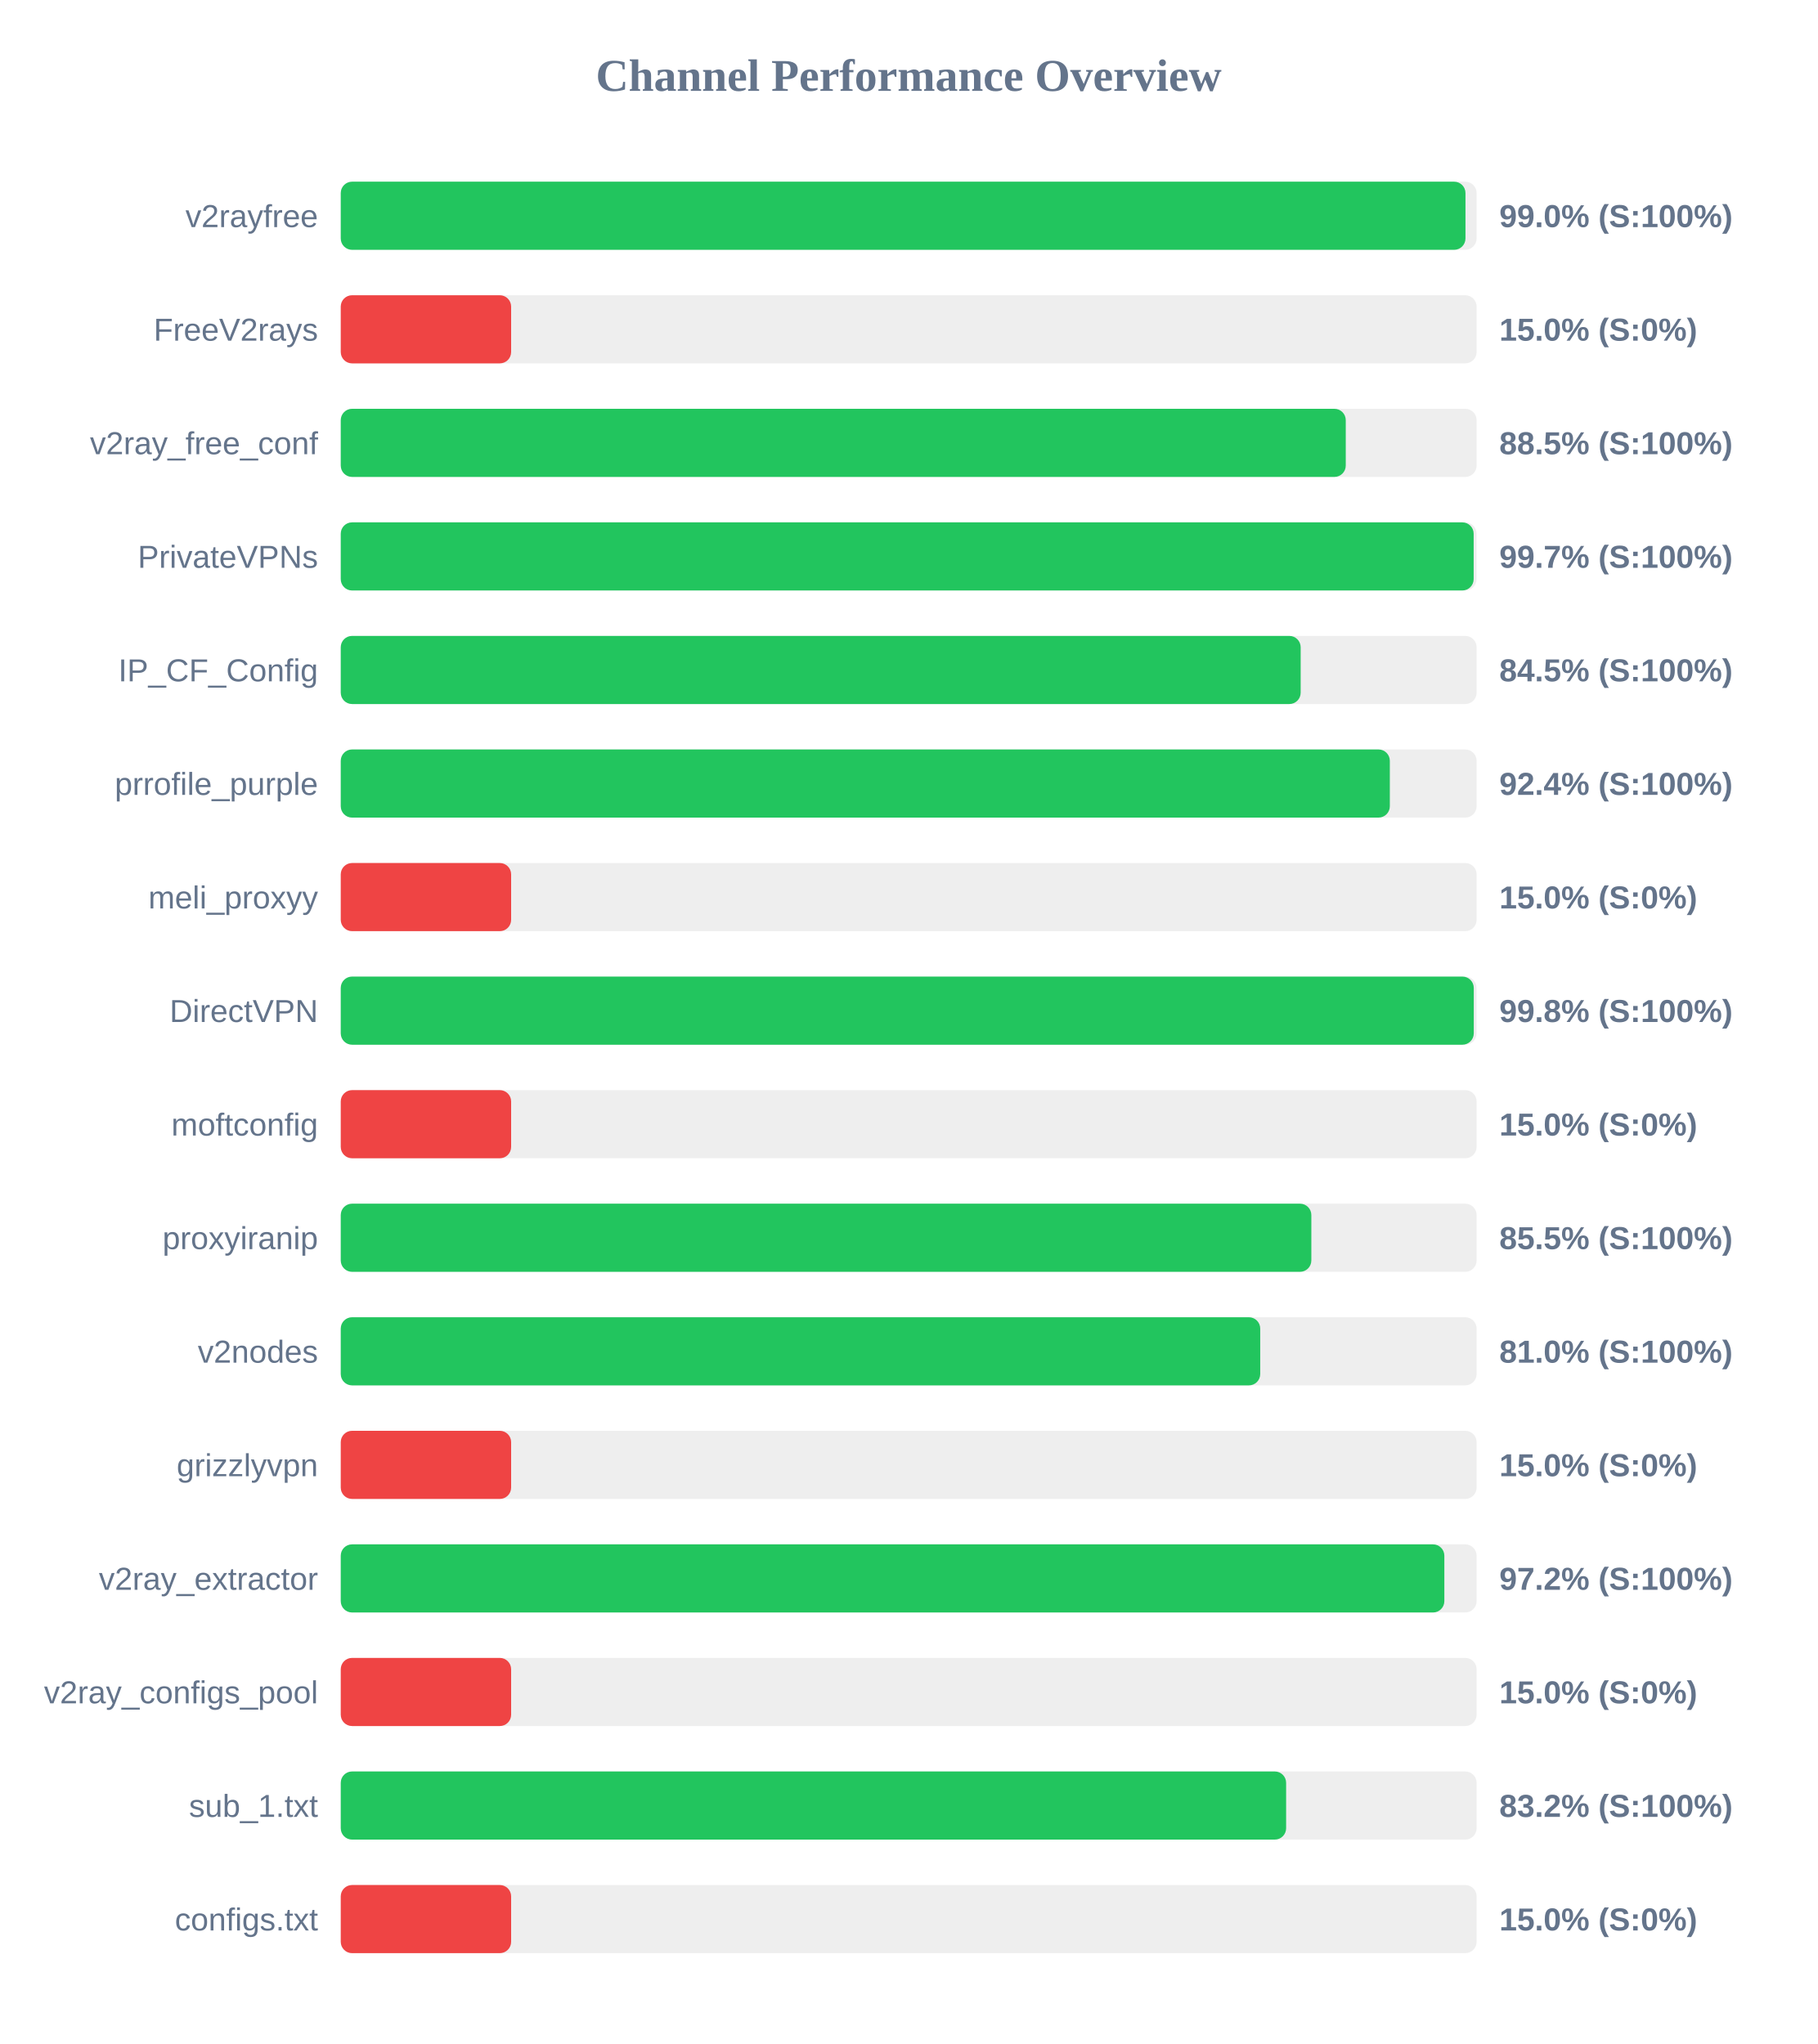
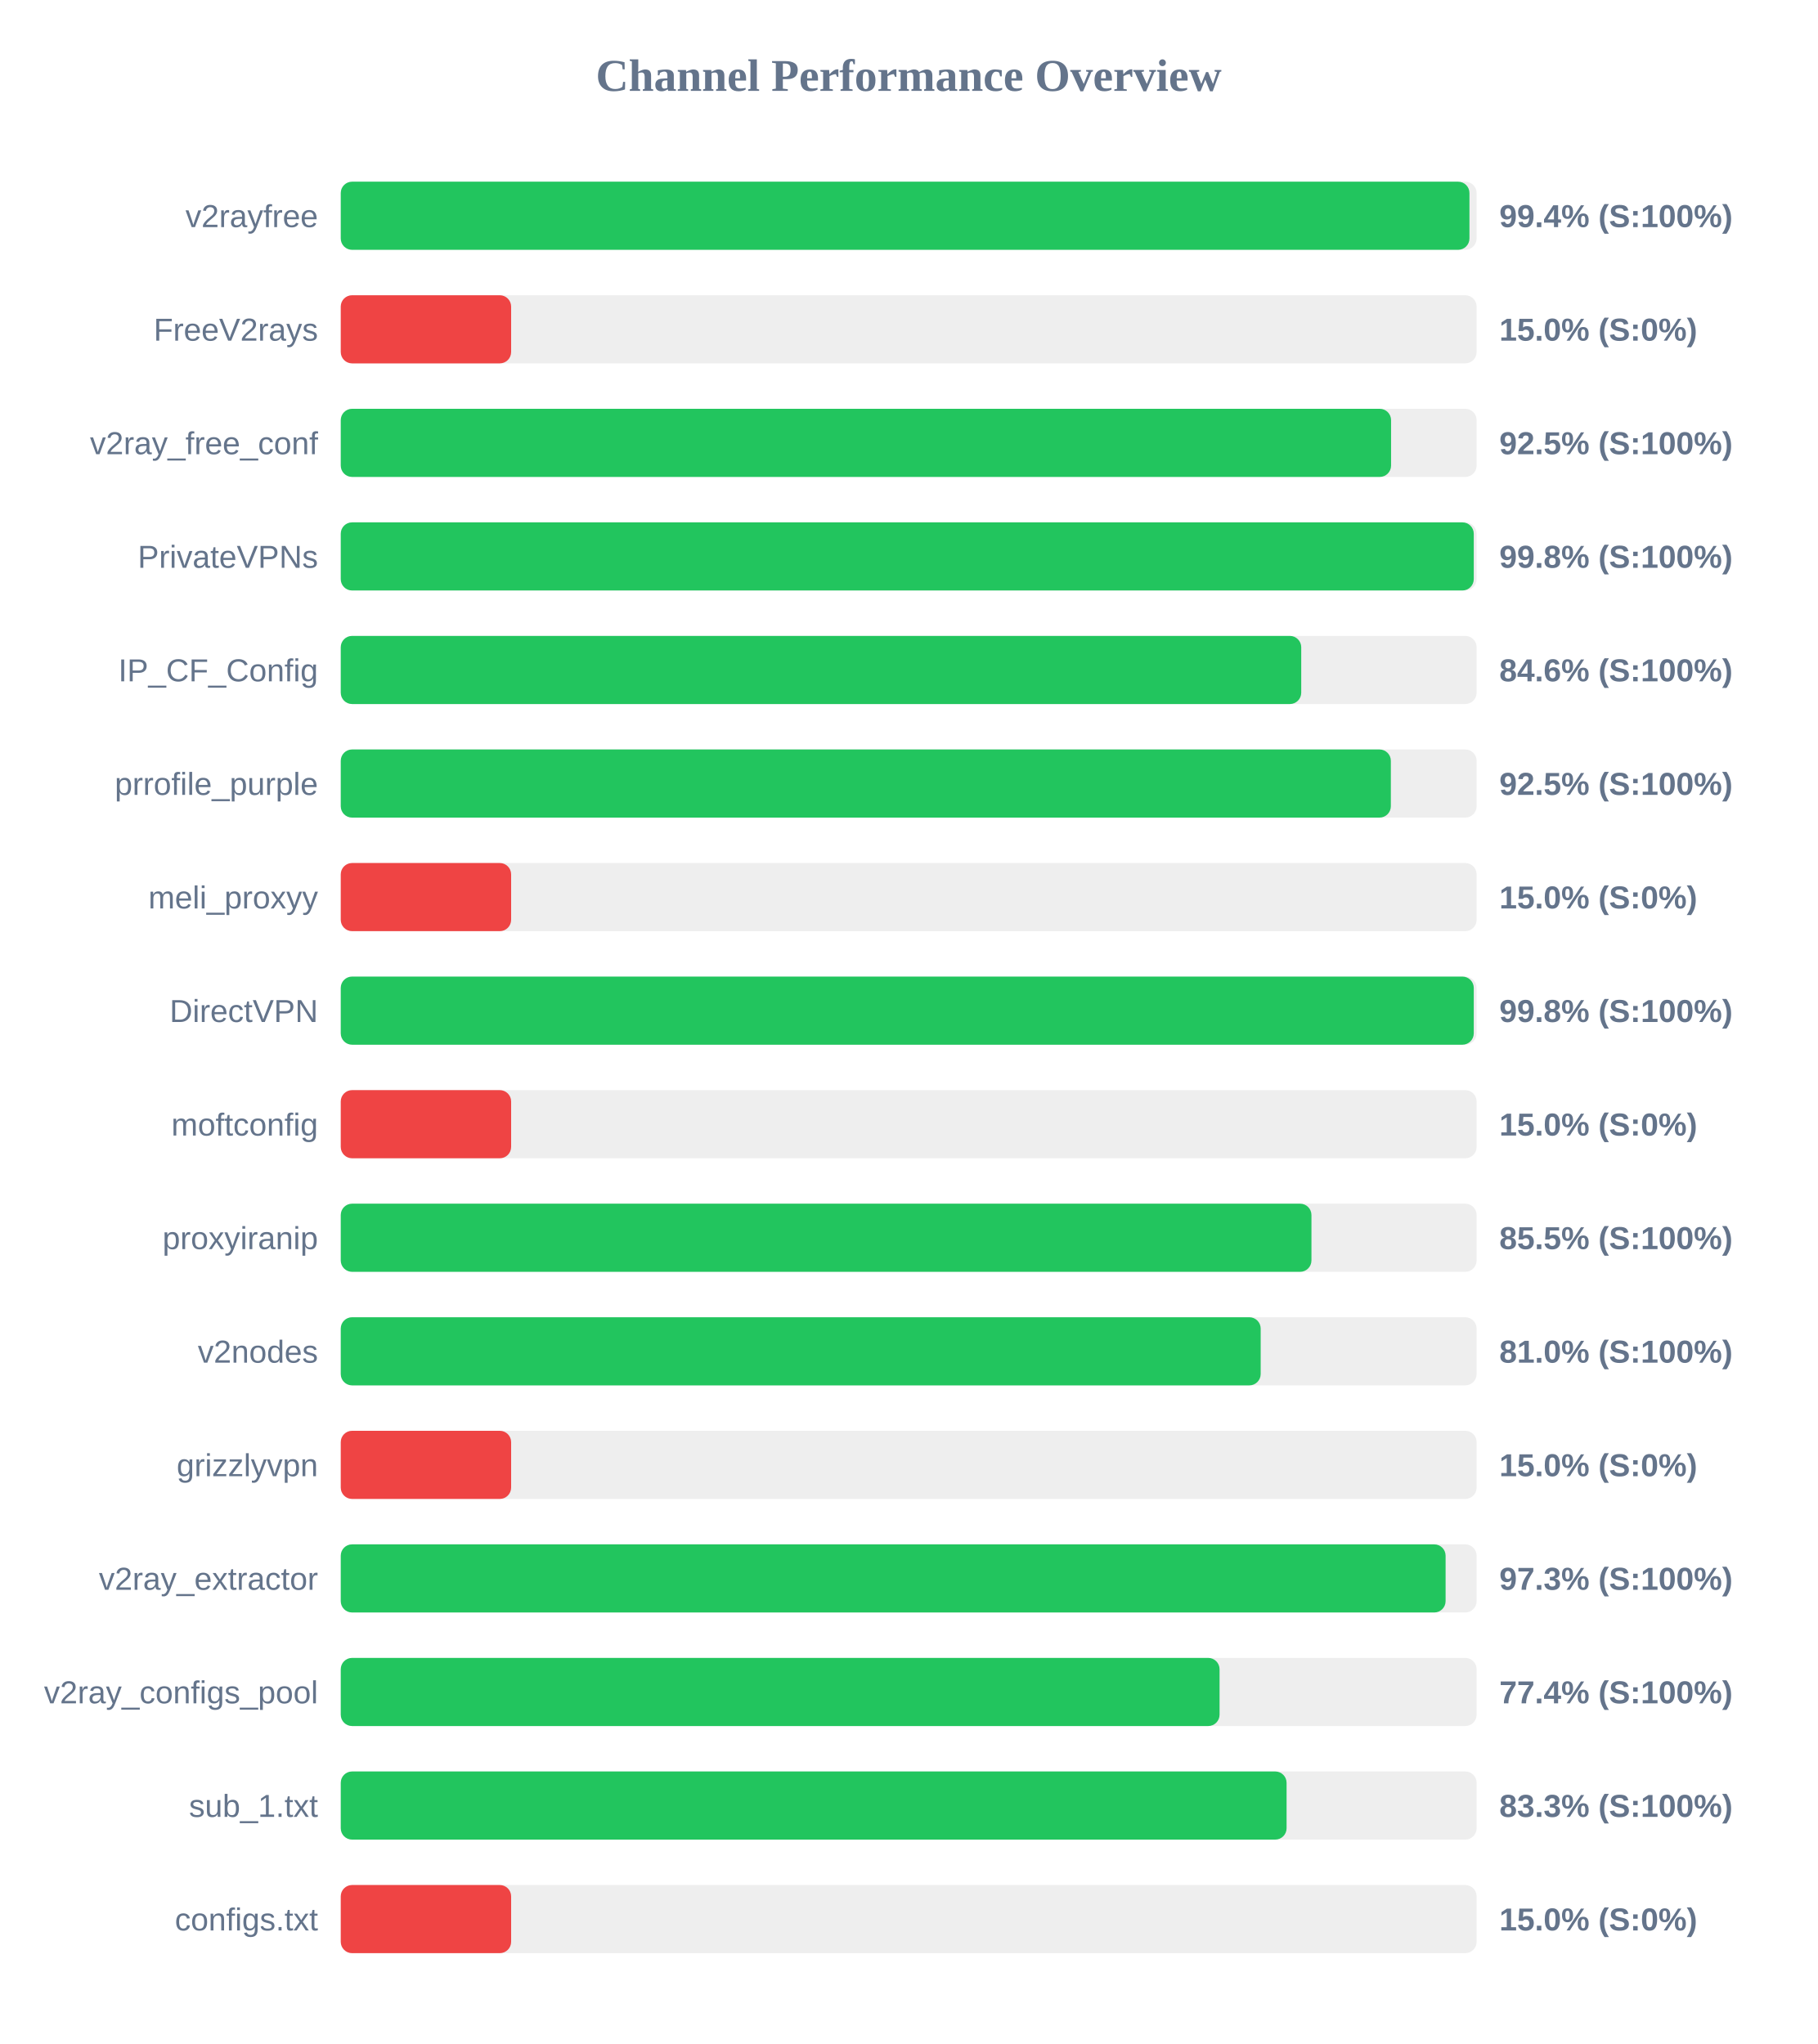
<svg xmlns="http://www.w3.org/2000/svg" width="800" height="900" version="1.1">
  <style>
        .row { font: 14px Arial; fill: #64748b; }
        .score { font: bold 14px Arial; fill: #64748b; }
    </style>
  <text x="400" y="40" text-anchor="middle" font-size="20px" font-weight="bold" fill="#64748b">Channel Performance Overview</text>
  <rect x="150" y="80" width="500" height="30" fill="#eee" rx="5" />
-   <rect x="150" y="80" width="495.1" height="30" fill="#22c55e" rx="5" />
+   <rect x="150" y="80" width="496.85" height="30" fill="#22c55e" rx="5" />
  <text x="140" y="100" text-anchor="end" class="row">v2rayfree</text>
-   <text x="660" y="100" text-anchor="start" class="score">99.0% (S:100%)</text>
+   <text x="660" y="100" text-anchor="start" class="score">99.4% (S:100%)</text>
  <rect x="150" y="130" width="500" height="30" fill="#eee" rx="5" />
  <rect x="150" y="130" width="75.0" height="30" fill="#ef4444" rx="5" />
  <text x="140" y="150" text-anchor="end" class="row">FreeV2rays</text>
  <text x="660" y="150" text-anchor="start" class="score">15.0% (S:0%)</text>
  <rect x="150" y="180" width="500" height="30" fill="#eee" rx="5" />
-   <rect x="150" y="180" width="442.4" height="30" fill="#22c55e" rx="5" />
+   <rect x="150" y="180" width="462.35" height="30" fill="#22c55e" rx="5" />
  <text x="140" y="200" text-anchor="end" class="row">v2ray_free_conf</text>
-   <text x="660" y="200" text-anchor="start" class="score">88.5% (S:100%)</text>
+   <text x="660" y="200" text-anchor="start" class="score">92.5% (S:100%)</text>
  <rect x="150" y="230" width="500" height="30" fill="#eee" rx="5" />
-   <rect x="150" y="230" width="498.7" height="30" fill="#22c55e" rx="5" />
+   <rect x="150" y="230" width="498.75" height="30" fill="#22c55e" rx="5" />
  <text x="140" y="250" text-anchor="end" class="row">PrivateVPNs</text>
-   <text x="660" y="250" text-anchor="start" class="score">99.7% (S:100%)</text>
+   <text x="660" y="250" text-anchor="start" class="score">99.8% (S:100%)</text>
  <rect x="150" y="280" width="500" height="30" fill="#eee" rx="5" />
-   <rect x="150" y="280" width="422.55" height="30" fill="#22c55e" rx="5" />
+   <rect x="150" y="280" width="422.8" height="30" fill="#22c55e" rx="5" />
  <text x="140" y="300" text-anchor="end" class="row">IP_CF_Config</text>
-   <text x="660" y="300" text-anchor="start" class="score">84.5% (S:100%)</text>
+   <text x="660" y="300" text-anchor="start" class="score">84.6% (S:100%)</text>
  <rect x="150" y="330" width="500" height="30" fill="#eee" rx="5" />
-   <rect x="150" y="330" width="461.8" height="30" fill="#22c55e" rx="5" />
+   <rect x="150" y="330" width="462.25" height="30" fill="#22c55e" rx="5" />
  <text x="140" y="350" text-anchor="end" class="row">prrofile_purple</text>
-   <text x="660" y="350" text-anchor="start" class="score">92.4% (S:100%)</text>
+   <text x="660" y="350" text-anchor="start" class="score">92.5% (S:100%)</text>
  <rect x="150" y="380" width="500" height="30" fill="#eee" rx="5" />
  <rect x="150" y="380" width="75.0" height="30" fill="#ef4444" rx="5" />
  <text x="140" y="400" text-anchor="end" class="row">meli_proxyy</text>
  <text x="660" y="400" text-anchor="start" class="score">15.0% (S:0%)</text>
  <rect x="150" y="430" width="500" height="30" fill="#eee" rx="5" />
  <rect x="150" y="430" width="498.75" height="30" fill="#22c55e" rx="5" />
  <text x="140" y="450" text-anchor="end" class="row">DirectVPN</text>
  <text x="660" y="450" text-anchor="start" class="score">99.8% (S:100%)</text>
  <rect x="150" y="480" width="500" height="30" fill="#eee" rx="5" />
  <rect x="150" y="480" width="75.0" height="30" fill="#ef4444" rx="5" />
  <text x="140" y="500" text-anchor="end" class="row">moftconfig</text>
  <text x="660" y="500" text-anchor="start" class="score">15.0% (S:0%)</text>
  <rect x="150" y="530" width="500" height="30" fill="#eee" rx="5" />
-   <rect x="150" y="530" width="427.25" height="30" fill="#22c55e" rx="5" />
+   <rect x="150" y="530" width="427.3" height="30" fill="#22c55e" rx="5" />
  <text x="140" y="550" text-anchor="end" class="row">proxyiranip</text>
  <text x="660" y="550" text-anchor="start" class="score">85.5% (S:100%)</text>
  <rect x="150" y="580" width="500" height="30" fill="#eee" rx="5" />
-   <rect x="150" y="580" width="404.75" height="30" fill="#22c55e" rx="5" />
+   <rect x="150" y="580" width="404.95" height="30" fill="#22c55e" rx="5" />
  <text x="140" y="600" text-anchor="end" class="row">v2nodes</text>
  <text x="660" y="600" text-anchor="start" class="score">81.0% (S:100%)</text>
  <rect x="150" y="630" width="500" height="30" fill="#eee" rx="5" />
  <rect x="150" y="630" width="75.0" height="30" fill="#ef4444" rx="5" />
  <text x="140" y="650" text-anchor="end" class="row">grizzlyvpn</text>
  <text x="660" y="650" text-anchor="start" class="score">15.0% (S:0%)</text>
  <rect x="150" y="680" width="500" height="30" fill="#eee" rx="5" />
-   <rect x="150" y="680" width="485.8" height="30" fill="#22c55e" rx="5" />
+   <rect x="150" y="680" width="486.35" height="30" fill="#22c55e" rx="5" />
  <text x="140" y="700" text-anchor="end" class="row">v2ray_extractor</text>
-   <text x="660" y="700" text-anchor="start" class="score">97.2% (S:100%)</text>
+   <text x="660" y="700" text-anchor="start" class="score">97.3% (S:100%)</text>
  <rect x="150" y="730" width="500" height="30" fill="#eee" rx="5" />
-   <rect x="150" y="730" width="75.0" height="30" fill="#ef4444" rx="5" />
+   <rect x="150" y="730" width="386.85" height="30" fill="#22c55e" rx="5" />
  <text x="140" y="750" text-anchor="end" class="row">v2ray_configs_pool</text>
-   <text x="660" y="750" text-anchor="start" class="score">15.0% (S:0%)</text>
+   <text x="660" y="750" text-anchor="start" class="score">77.4% (S:100%)</text>
  <rect x="150" y="780" width="500" height="30" fill="#eee" rx="5" />
-   <rect x="150" y="780" width="416.15" height="30" fill="#22c55e" rx="5" />
+   <rect x="150" y="780" width="416.35" height="30" fill="#22c55e" rx="5" />
  <text x="140" y="800" text-anchor="end" class="row">sub_1.txt</text>
-   <text x="660" y="800" text-anchor="start" class="score">83.2% (S:100%)</text>
+   <text x="660" y="800" text-anchor="start" class="score">83.3% (S:100%)</text>
  <rect x="150" y="830" width="500" height="30" fill="#eee" rx="5" />
  <rect x="150" y="830" width="75.0" height="30" fill="#ef4444" rx="5" />
  <text x="140" y="850" text-anchor="end" class="row">configs.txt</text>
  <text x="660" y="850" text-anchor="start" class="score">15.0% (S:0%)</text>
</svg>
